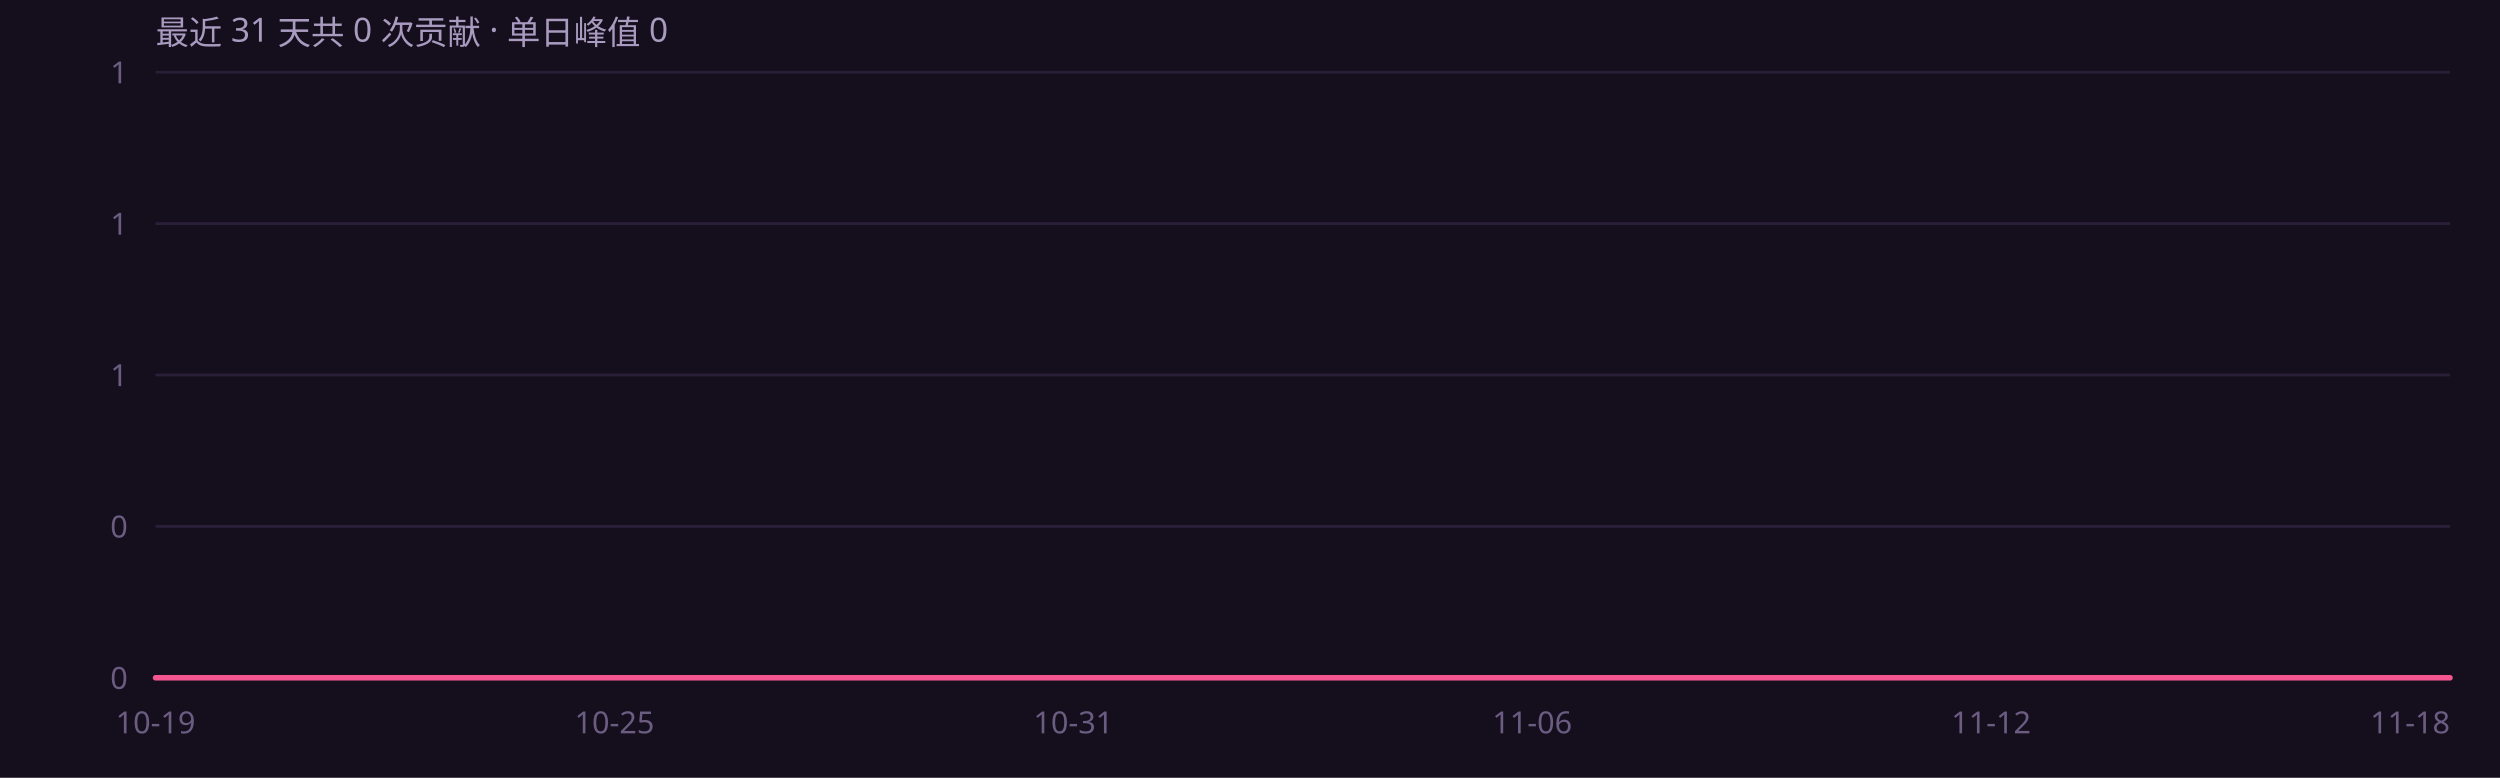
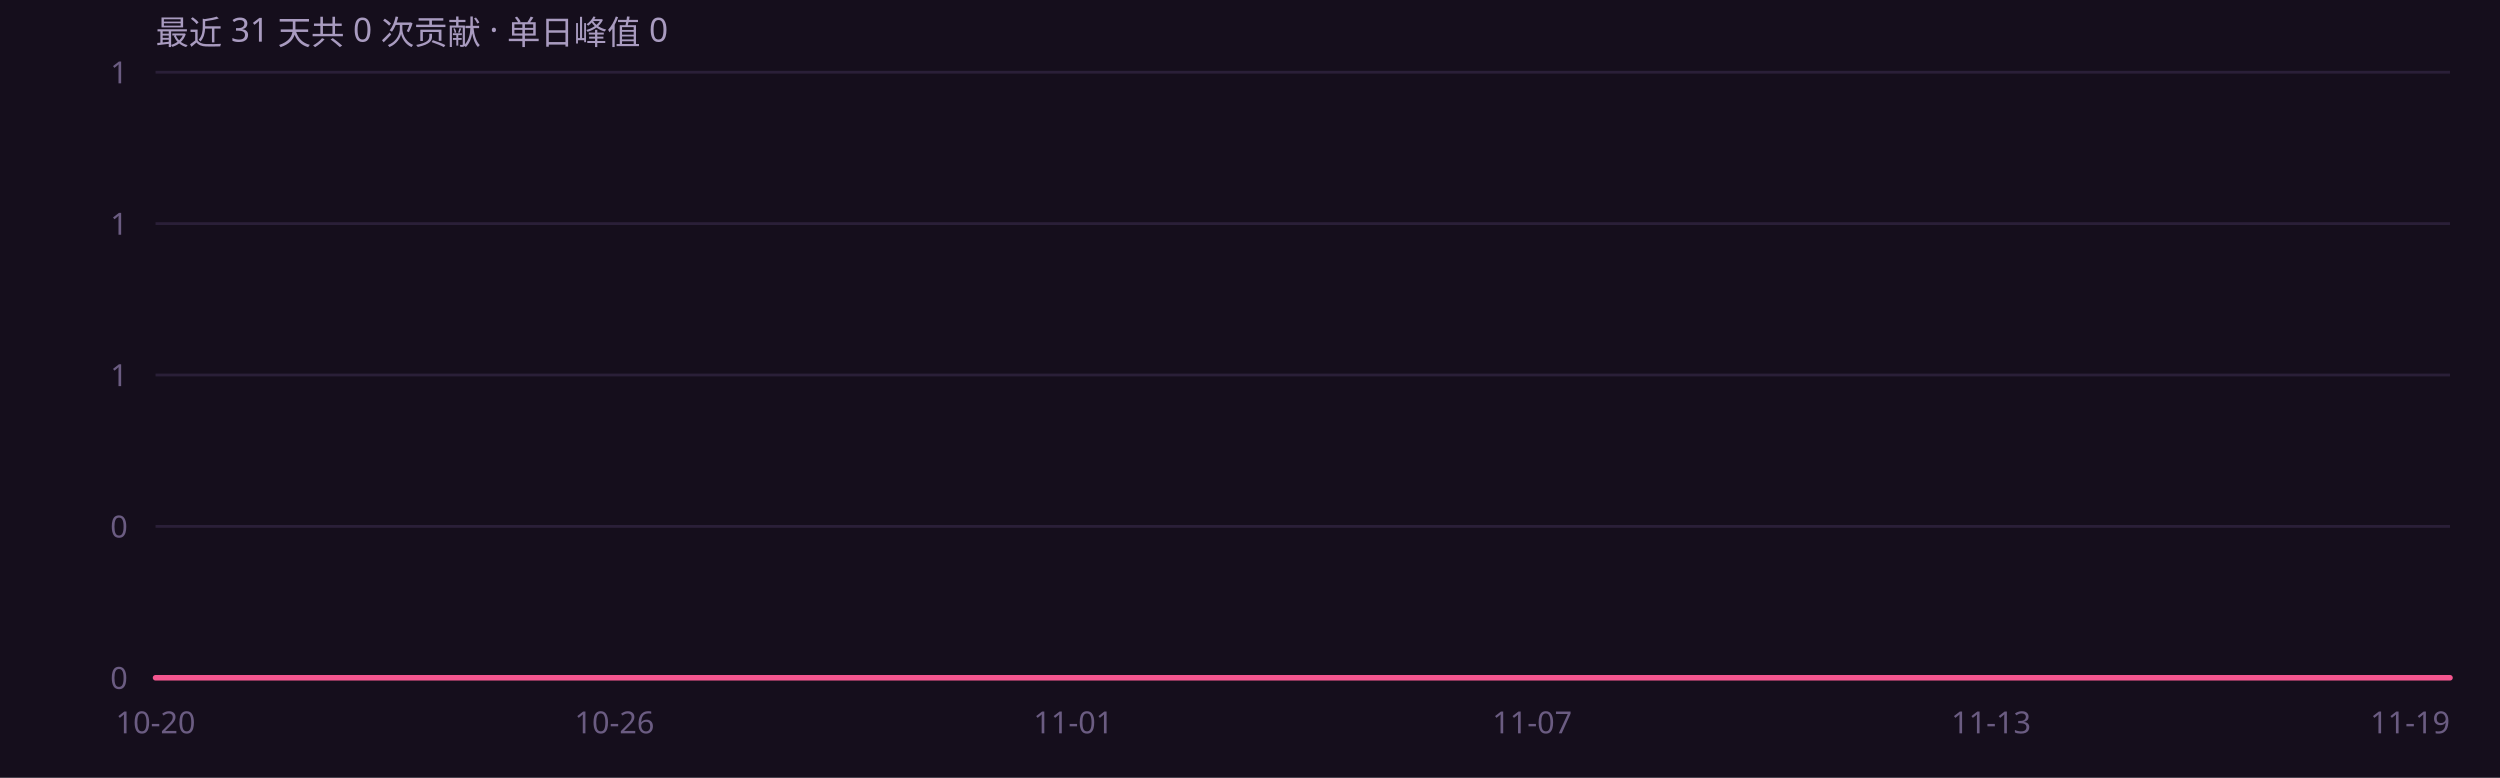
<svg xmlns="http://www.w3.org/2000/svg" width="900" height="280" viewBox="0 0 900 280" role="img" font-family="'Segoe UI',system-ui,-apple-system,'PingFang SC','Microsoft YaHei',sans-serif">
  <rect width="900" height="280" fill="#150e1c" />
  <defs>
    <linearGradient id="ag" x1="0" y1="0" x2="0" y2="1">
      <stop offset="0%" stop-color="#f4568f" stop-opacity=".45" />
      <stop offset="100%" stop-color="#f4568f" stop-opacity="0" />
    </linearGradient>
  </defs>
  <line x1="56" y1="244.0" x2="882" y2="244.0" stroke="#2a1f38" stroke-width="1" />
  <text x="46" y="248.0" text-anchor="end" font-size="11" fill="#6b5c82">0</text>
  <line x1="56" y1="189.5" x2="882" y2="189.5" stroke="#2a1f38" stroke-width="1" />
  <text x="46" y="193.5" text-anchor="end" font-size="11" fill="#6b5c82">0</text>
  <line x1="56" y1="135.0" x2="882" y2="135.0" stroke="#2a1f38" stroke-width="1" />
  <text x="46" y="139.0" text-anchor="end" font-size="11" fill="#6b5c82">1</text>
  <line x1="56" y1="80.5" x2="882" y2="80.5" stroke="#2a1f38" stroke-width="1" />
  <text x="46" y="84.5" text-anchor="end" font-size="11" fill="#6b5c82">1</text>
  <line x1="56" y1="26.0" x2="882" y2="26.0" stroke="#2a1f38" stroke-width="1" />
  <text x="46" y="30.0" text-anchor="end" font-size="11" fill="#6b5c82">1</text>
  <path d="M56.0 244.0 L83.5 244.0 L111.1 244.0 L138.6 244.0 L166.1 244.0 L193.7 244.0 L221.2 244.0 L248.7 244.0 L276.3 244.0 L303.8 244.0 L331.3 244.0 L358.9 244.0 L386.4 244.0 L413.9 244.0 L441.5 244.0 L469.0 244.0 L496.5 244.0 L524.1 244.0 L551.6 244.0 L579.1 244.0 L606.7 244.0 L634.2 244.0 L661.7 244.0 L689.3 244.0 L716.8 244.0 L744.3 244.0 L771.9 244.0 L799.4 244.0 L826.9 244.0 L854.5 244.0 L882.0 244.0 L 882.0 244 L 56.0 244 Z" fill="url(#ag)" />
  <path d="M56.0 244.0 L83.5 244.0 L111.1 244.0 L138.6 244.0 L166.1 244.0 L193.7 244.0 L221.2 244.0 L248.7 244.0 L276.3 244.0 L303.8 244.0 L331.3 244.0 L358.9 244.0 L386.4 244.0 L413.9 244.0 L441.5 244.0 L469.0 244.0 L496.5 244.0 L524.1 244.0 L551.6 244.0 L579.1 244.0 L606.7 244.0 L634.2 244.0 L661.7 244.0 L689.3 244.0 L716.8 244.0 L744.3 244.0 L771.9 244.0 L799.4 244.0 L826.9 244.0 L854.5 244.0 L882.0 244.0" fill="none" stroke="#f4568f" stroke-width="2" stroke-linejoin="round" stroke-linecap="round" />
-   <text x="56.0" y="264" text-anchor="middle" font-size="11" fill="#6b5c82">10-19</text>
-   <text x="221.2" y="264" text-anchor="middle" font-size="11" fill="#6b5c82">10-25</text>
-   <text x="386.4" y="264" text-anchor="middle" font-size="11" fill="#6b5c82">10-31</text>
-   <text x="551.6" y="264" text-anchor="middle" font-size="11" fill="#6b5c82">11-06</text>
-   <text x="716.8" y="264" text-anchor="middle" font-size="11" fill="#6b5c82">11-12</text>
-   <text x="882.0" y="264" text-anchor="end" font-size="11" fill="#6b5c82">11-18</text>
+   <text x="56.0" y="264" text-anchor="middle" font-size="11" fill="#6b5c82">10-20</text>
+   <text x="221.2" y="264" text-anchor="middle" font-size="11" fill="#6b5c82">10-26</text>
+   <text x="386.4" y="264" text-anchor="middle" font-size="11" fill="#6b5c82">11-01</text>
+   <text x="551.6" y="264" text-anchor="middle" font-size="11" fill="#6b5c82">11-07</text>
+   <text x="716.8" y="264" text-anchor="middle" font-size="11" fill="#6b5c82">11-13</text>
+   <text x="882.0" y="264" text-anchor="end" font-size="11" fill="#6b5c82">11-19</text>
  <text x="56" y="16" font-size="12" fill="#a99bc0">最近 31 天共 0 次贡献 · 单日峰值 0</text>
</svg>
